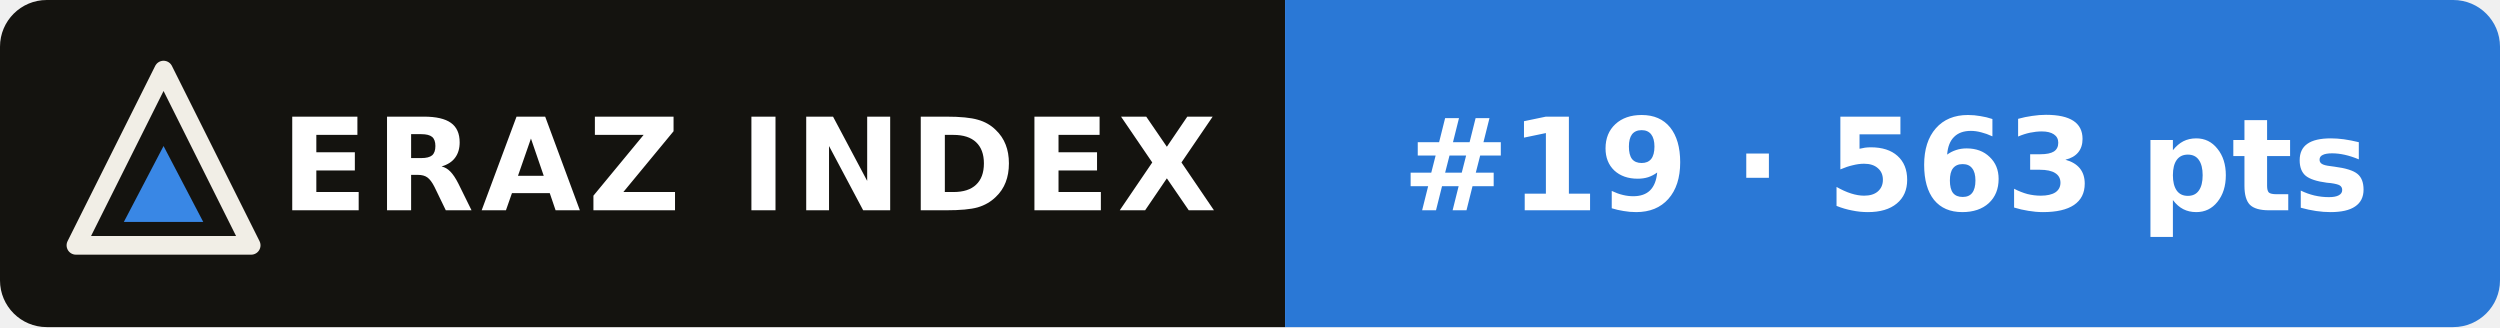
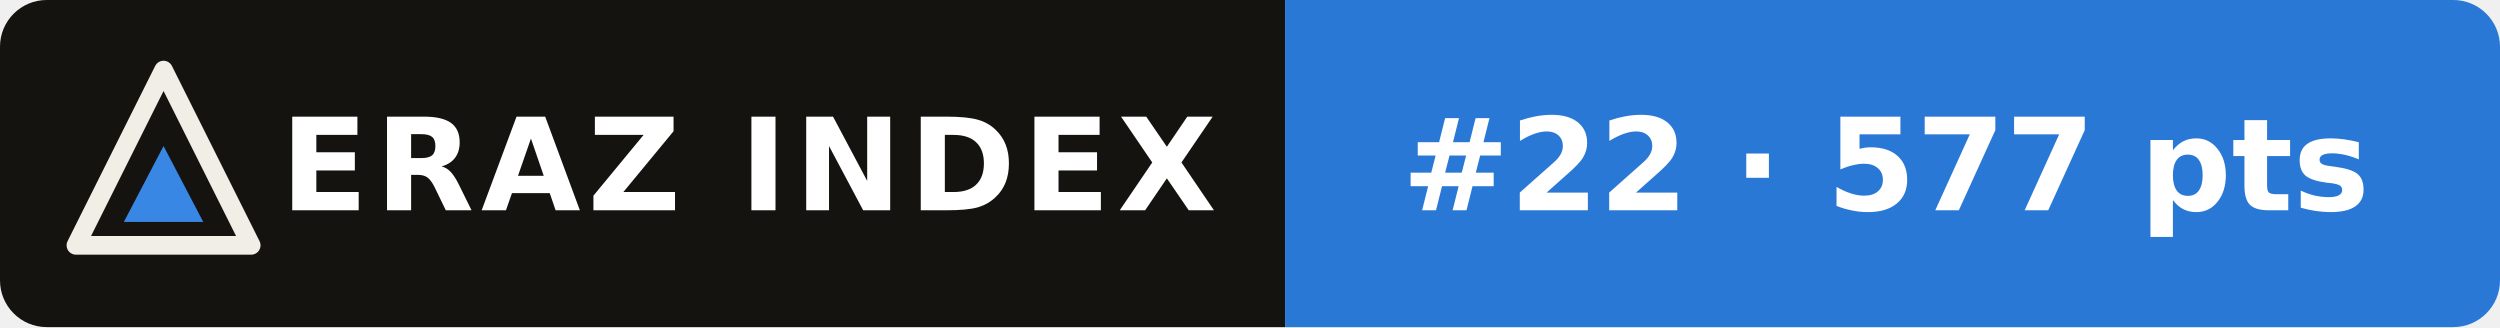
- <svg xmlns="http://www.w3.org/2000/svg" width="214" height="28" viewBox="0 0 214 28" role="img" aria-label="ERAZ Index: Grok 4.7 #19 · 563 pts">
+ <svg xmlns="http://www.w3.org/2000/svg" width="214" height="28" viewBox="0 0 214 28" role="img" aria-label="ERAZ Index: Grok 4.7 #22 · 577 pts">
  <clipPath id="c">
    <rect width="214" height="28" rx="4" />
  </clipPath>
  <g clip-path="url(#c)">
    <rect width="110" height="28" fill="#14130f" />
    <rect x="110" width="104" height="28" fill="#2a78d6" />
  </g>
  <path d="M14 6 21.5 21H6.5Z" fill="none" stroke="#f1eee6" stroke-width="1.6" stroke-linejoin="round" />
  <path d="M14 12.5 17.4 19H10.6Z" fill="#3987e5" />
  <g font-family="Verdana,DejaVu Sans,Geneva,sans-serif" font-size="11" font-weight="bold" fill="#fff">
    <text x="24" y="18" letter-spacing=".6">ERAZ INDEX</text>
-     <text x="120" y="18">#19 · 563 pts</text>
+     <text x="120" y="18">#22 · 577 pts</text>
  </g>
</svg>
